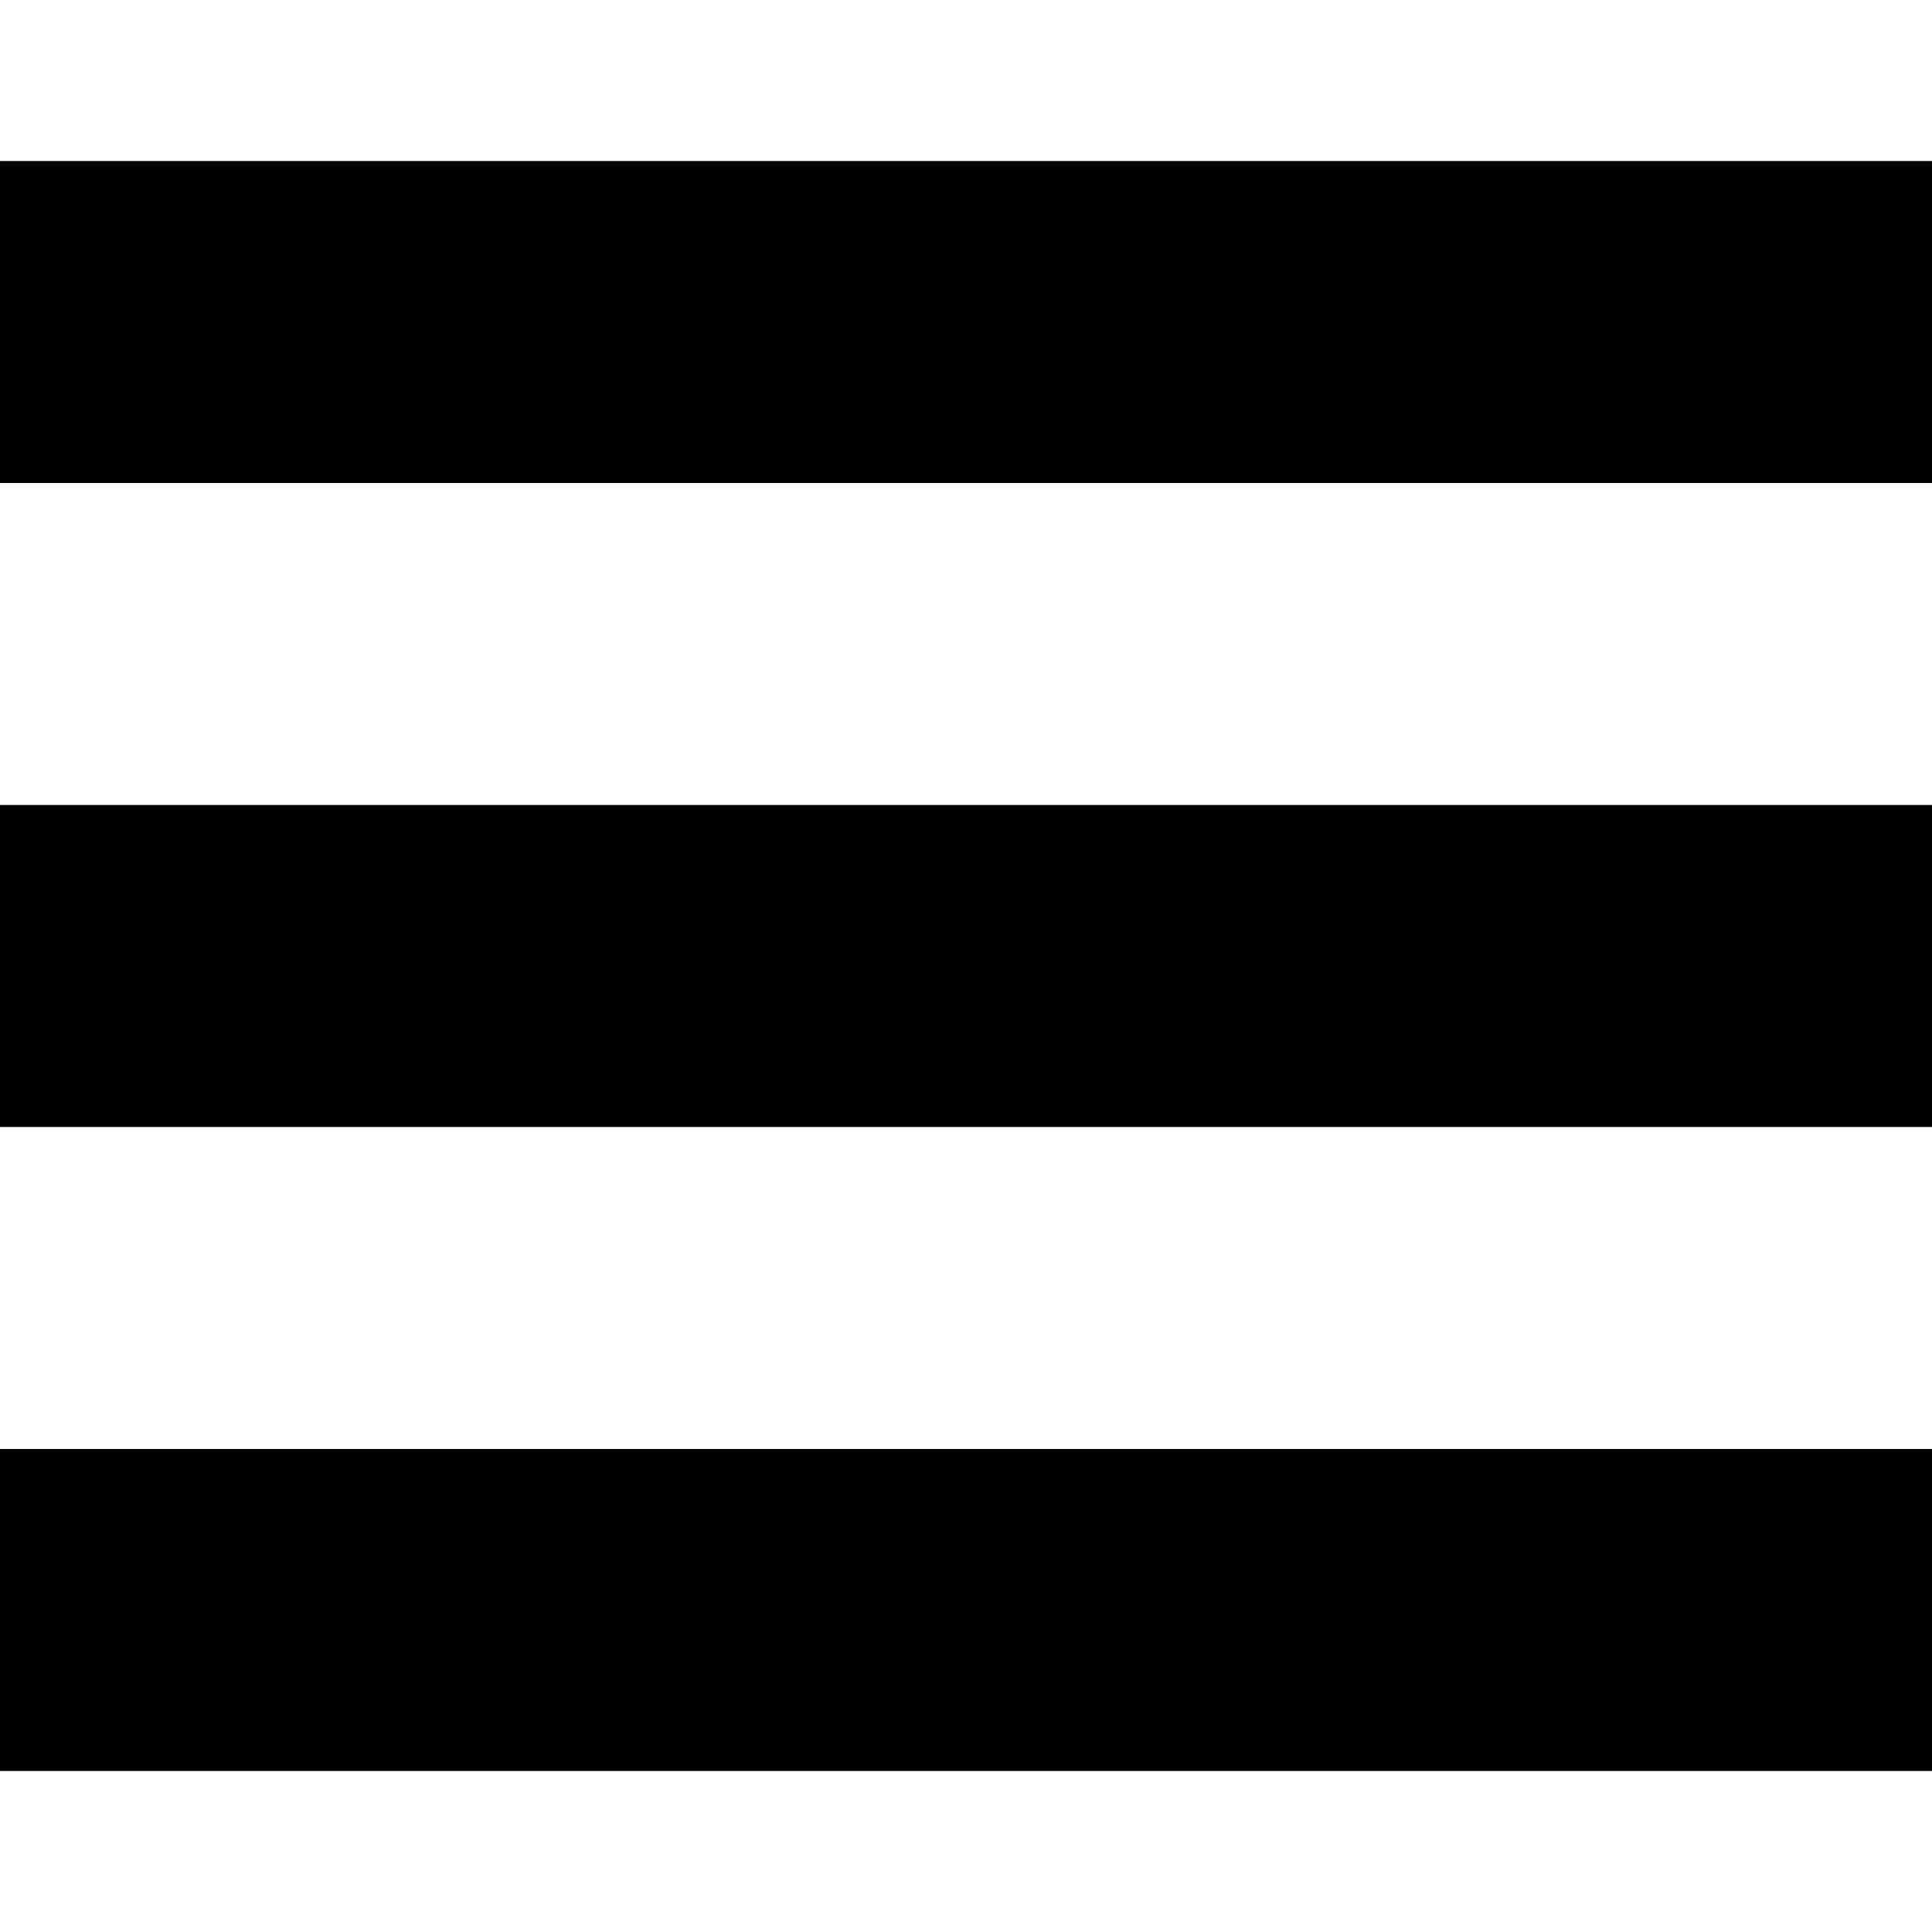
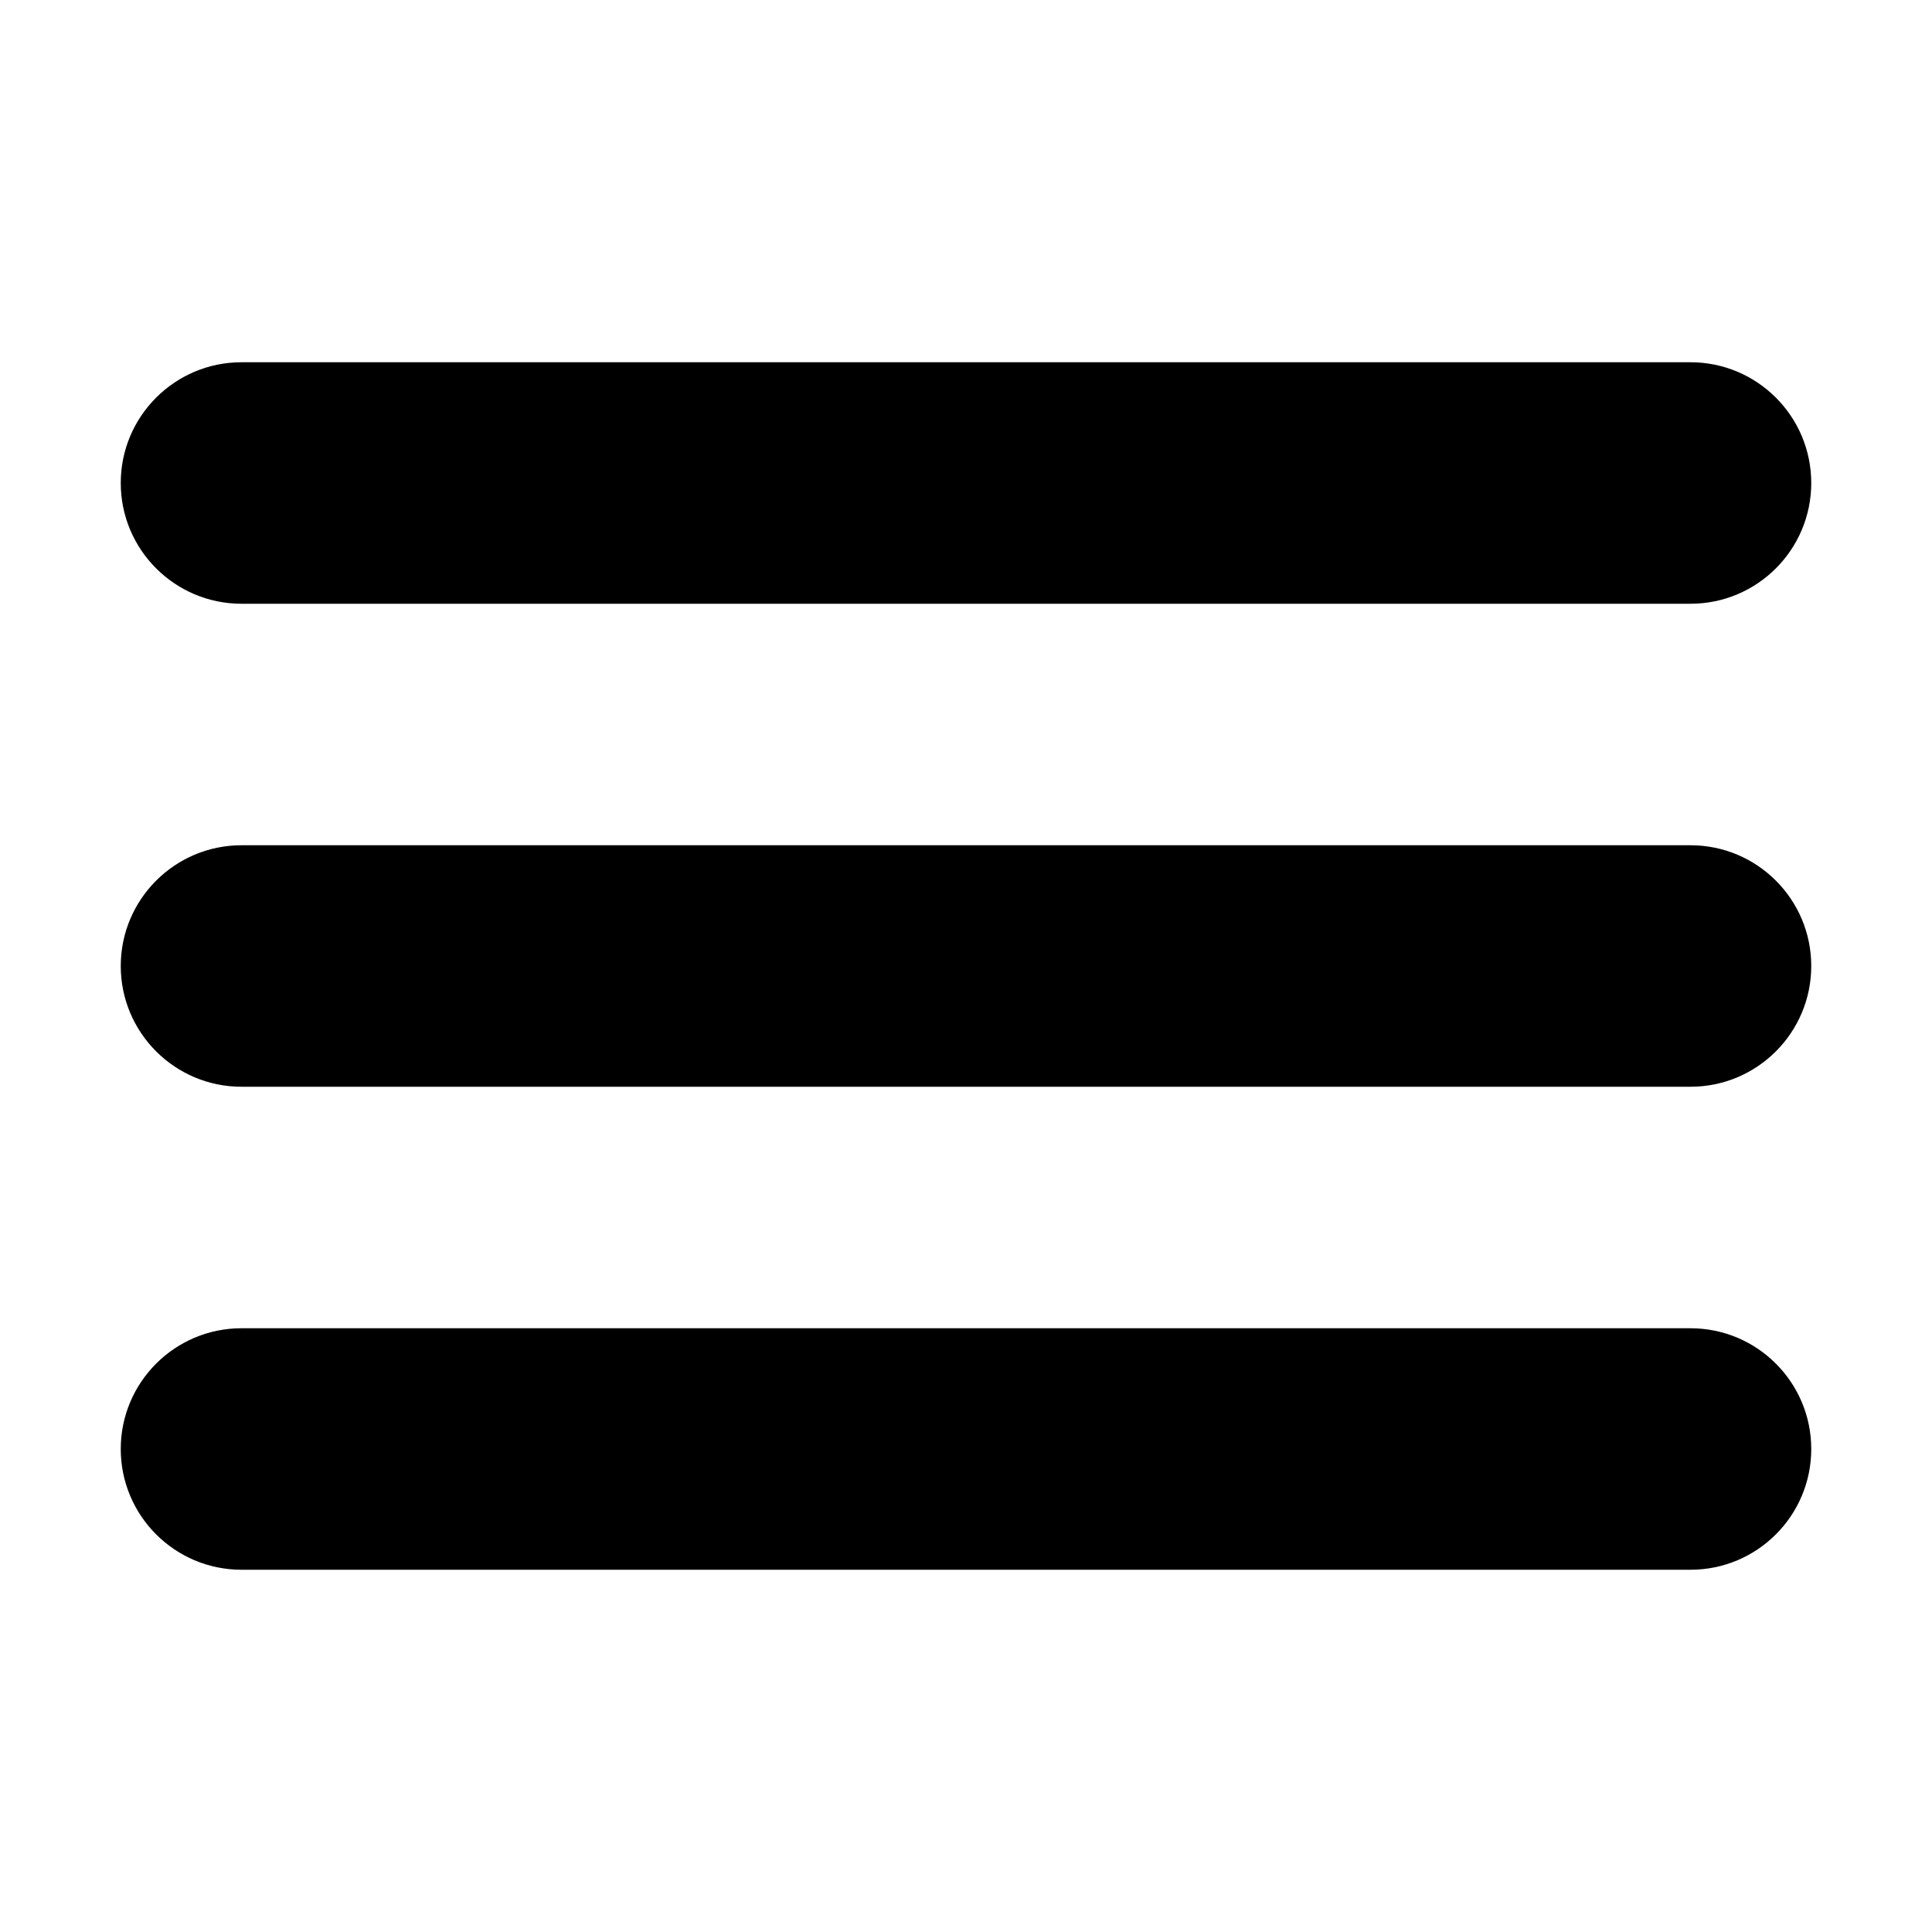
- <svg xmlns="http://www.w3.org/2000/svg" width="24" height="24" viewBox="0 0 24 24">
-   <path d="M24 6h-24v-4h24v4zm0 4h-24v4h24v-4zm0 8h-24v4h24v-4z" />
+ <svg xmlns="http://www.w3.org/2000/svg" height="32px" id="Layer_1" style="enable-background:new 0 0 32 32;" version="1.1" viewBox="0 0 32 32" width="32px" xml:space="preserve">
+   <path d="M4,10h24c1.104,0,2-0.896,2-2s-0.896-2-2-2H4C2.896,6,2,6.896,2,8S2.896,10,4,10z M28,14H4c-1.104,0-2,0.896-2,2  s0.896,2,2,2h24c1.104,0,2-0.896,2-2S29.104,14,28,14z M28,22H4c-1.104,0-2,0.896-2,2s0.896,2,2,2h24c1.104,0,2-0.896,2-2  S29.104,22,28,22z" />
</svg>
